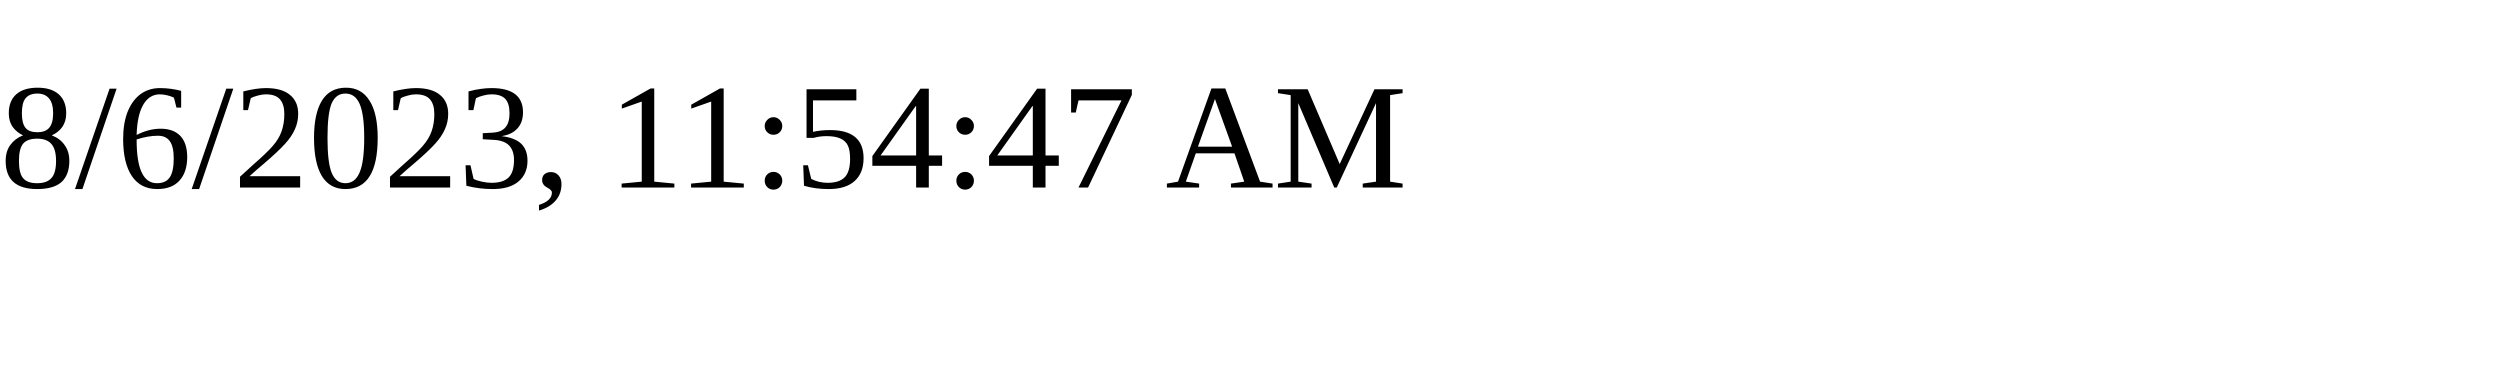
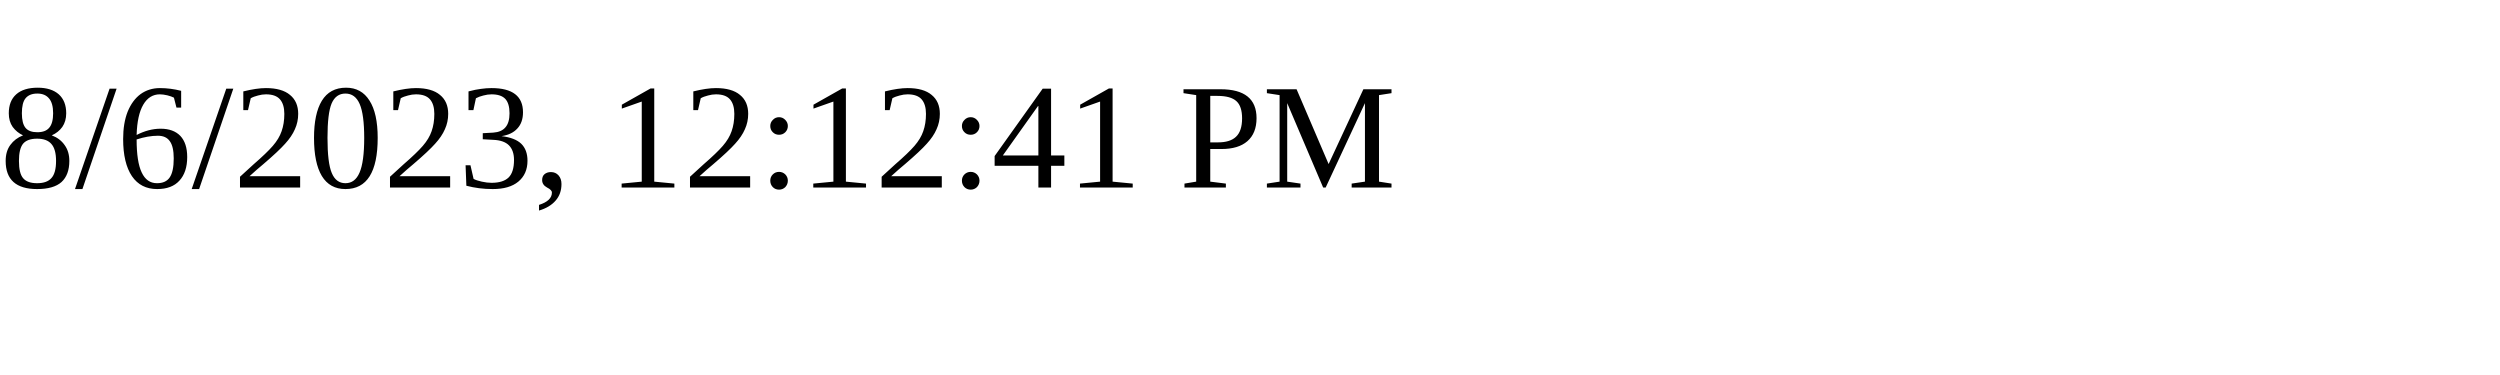
<svg xmlns="http://www.w3.org/2000/svg" height="30" width="200">
-   <text x="0" y="15">8/6/2023, 11:54:47 AM</text>
+   <text x="0" y="15">8/6/2023, 12:12:41 PM</text>
</svg>
